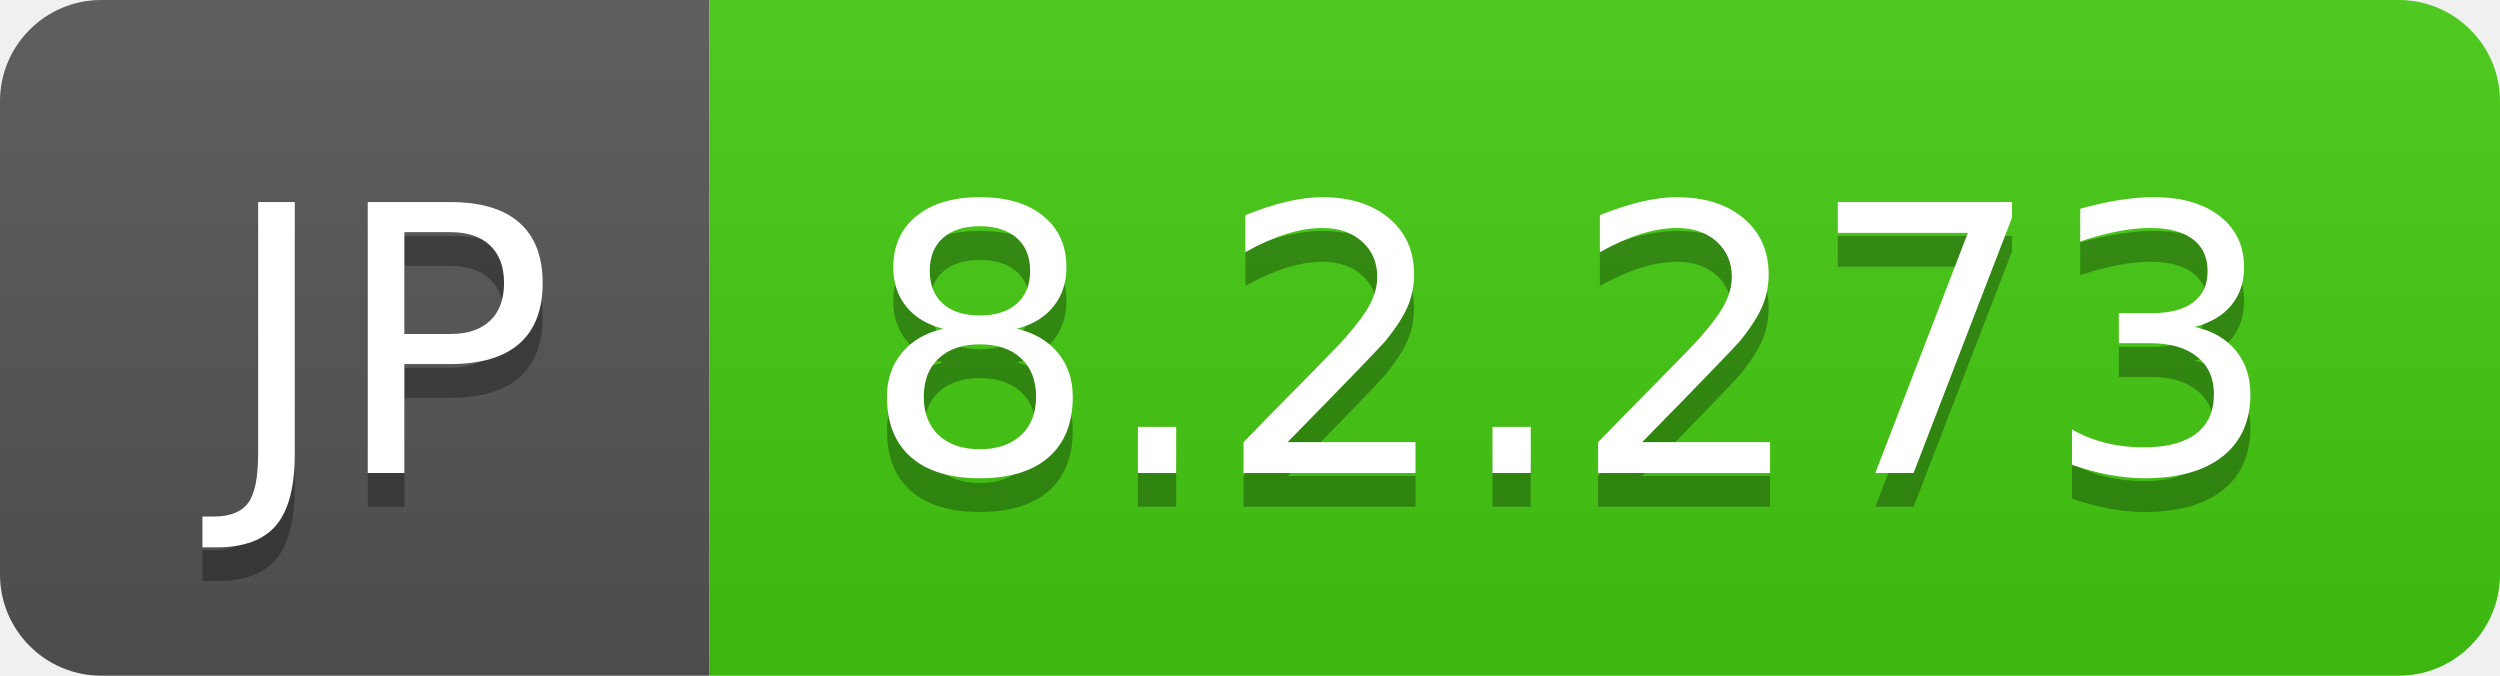
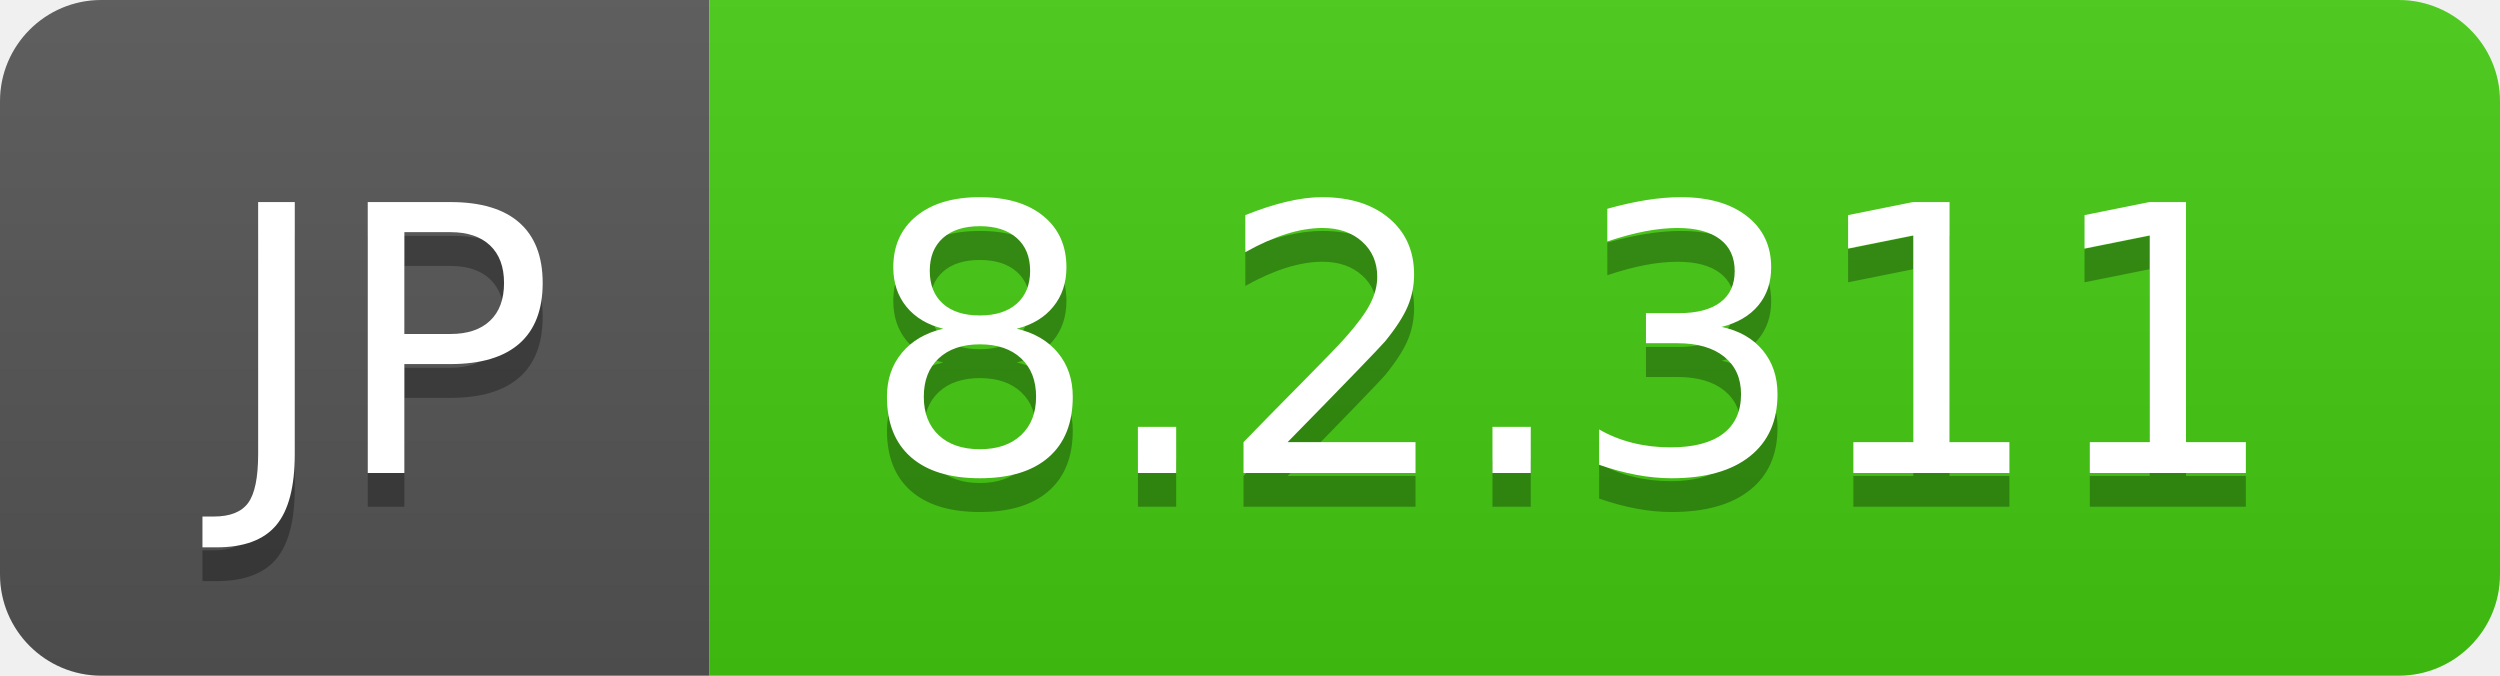
- <svg xmlns="http://www.w3.org/2000/svg" width="74" height="20" role="img" aria-label="JP: 8.2.273">
+ <svg xmlns="http://www.w3.org/2000/svg" width="74" height="20" role="img" aria-label="JP: 8.2.311">
  <linearGradient id="s" x2="0" y2="100%">
    <stop offset="0" stop-color="#bbb" stop-opacity=".1" />
    <stop offset="1" stop-opacity=".1" />
  </linearGradient>
  <clipPath id="r">
    <rect width="74" height="20" rx="3" fill="#fff" />
  </clipPath>
  <g clip-path="url(#r)">
    <rect width="21" height="20" fill="#555" />
    <rect x="21" width="53" height="20" fill="#4c1" />
    <rect width="74" height="20" fill="url(#s)" />
  </g>
  <g fill="#fff" text-anchor="middle" font-family="Verdana,Geneva,DejaVu Sans,sans-serif" text-rendering="geometricPrecision" font-size="110">
    <text aria-hidden="true" x="115" y="150" fill="#010101" fill-opacity=".3" transform="scale(.1)" textLength="110">JP</text>
    <text x="115" y="140" transform="scale(.1)" fill="#fff" textLength="110">JP</text>
-     <text aria-hidden="true" x="465" y="150" fill="#010101" fill-opacity=".3" transform="scale(.1)" textLength="430">8.2.273</text>
-     <text x="465" y="140" transform="scale(.1)" fill="#fff" textLength="430">8.2.273</text>
+     <text aria-hidden="true" x="465" y="150" fill="#010101" fill-opacity=".3" transform="scale(.1)" textLength="430">8.2.311</text>
+     <text x="465" y="140" transform="scale(.1)" fill="#fff" textLength="430">8.2.311</text>
  </g>
</svg>
